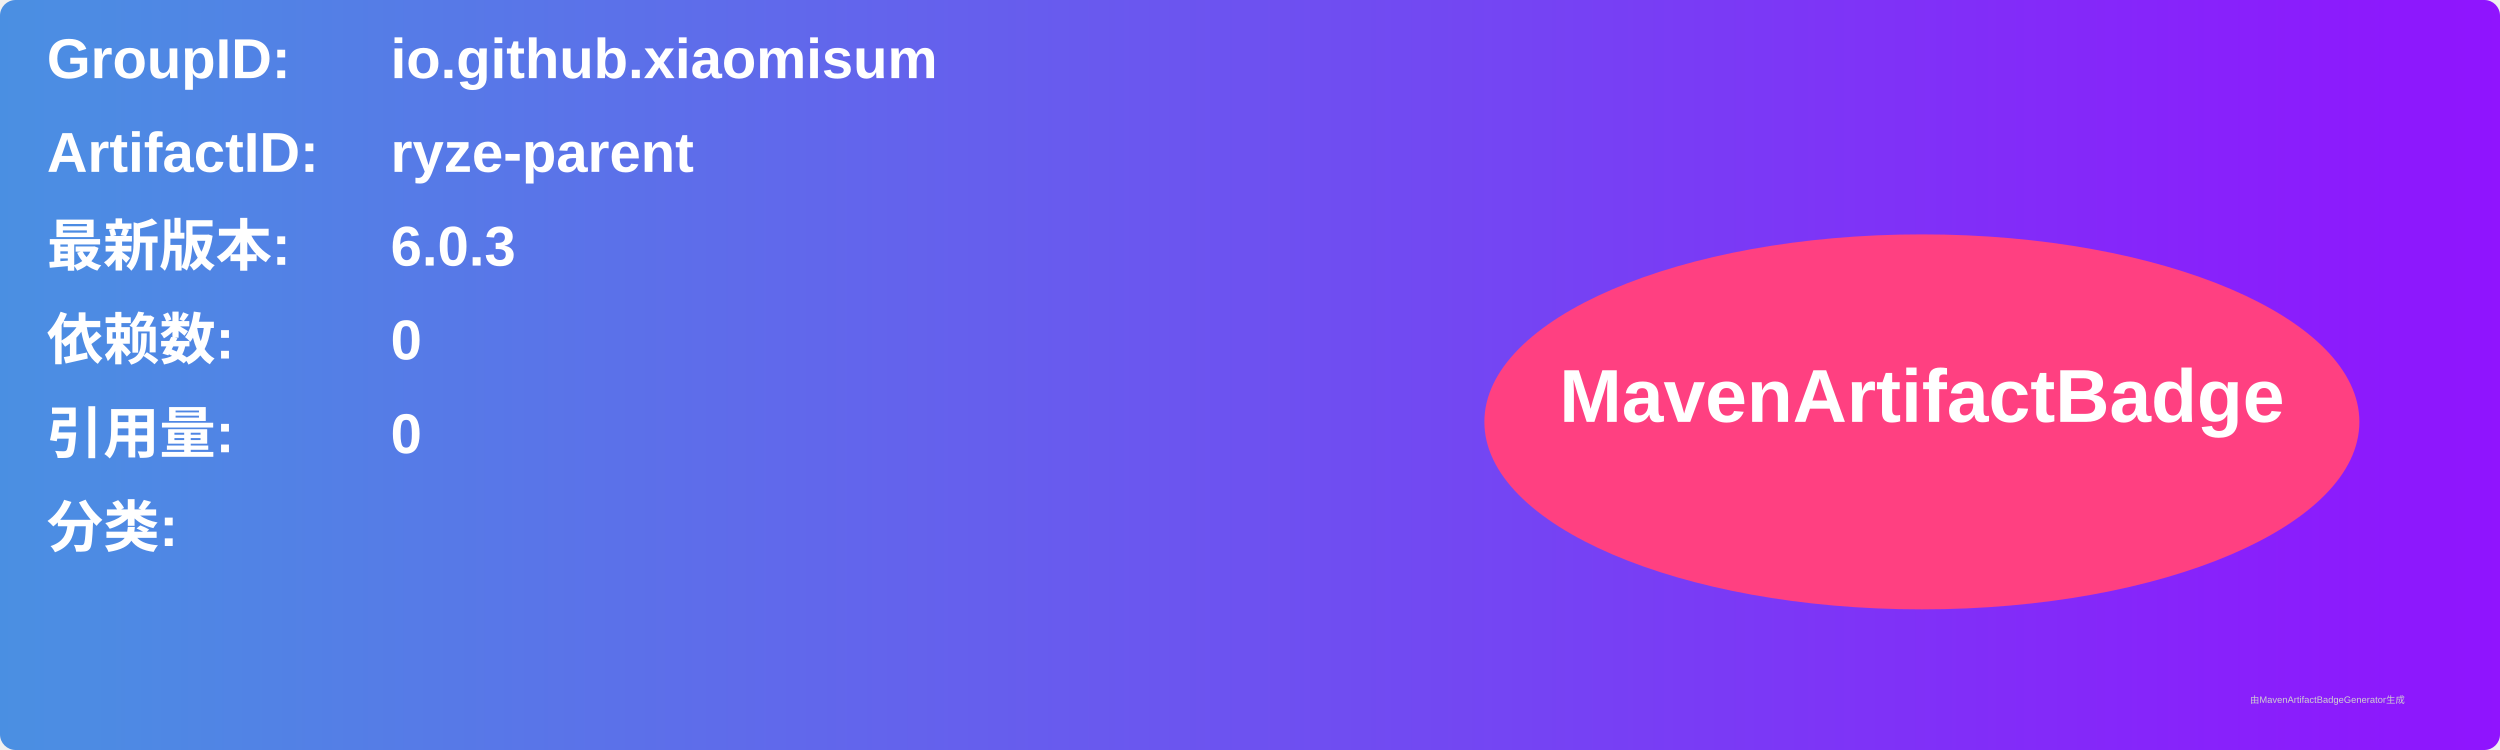
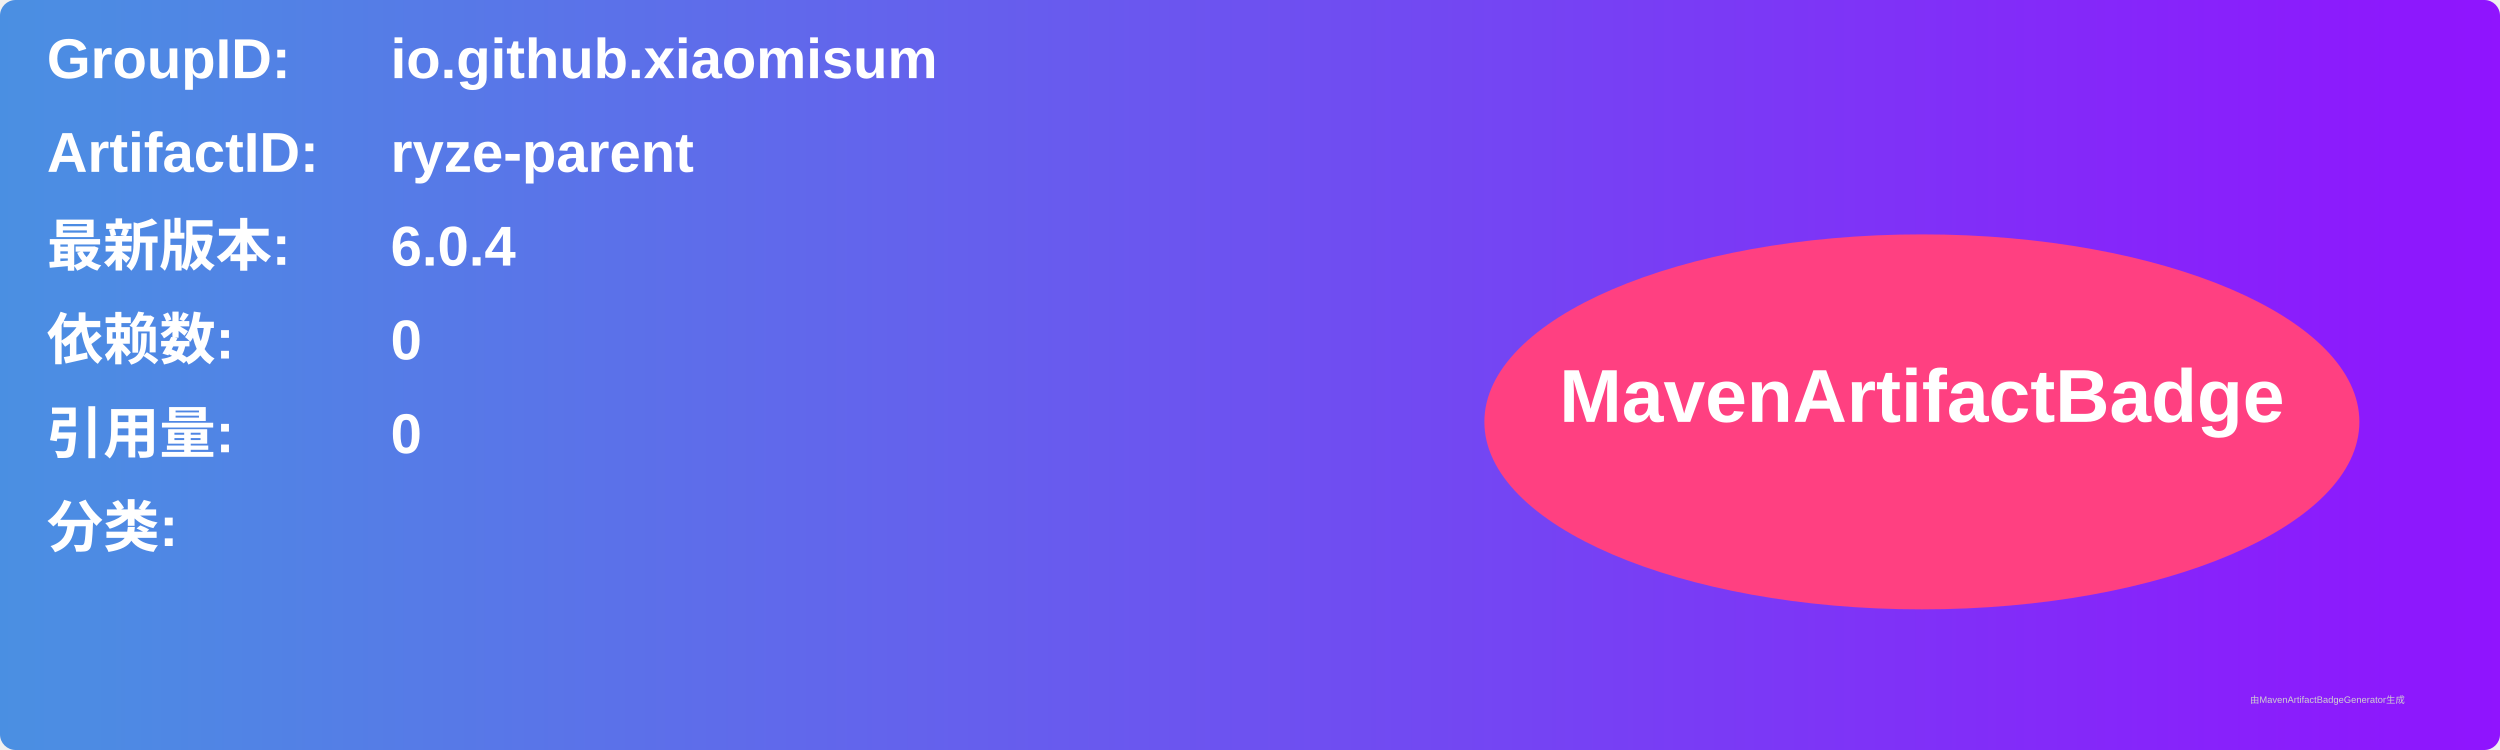
<svg xmlns="http://www.w3.org/2000/svg" width="800" height="240" viewBox="0 0 800 240">
  <linearGradient id="grad" x1="0%" y1="0%" x2="100%" y2="0%">
    <stop offset="0%" stop-color="#4a90e2" />
    <stop offset="100%" stop-color="#9013fe" />
  </linearGradient>
  <rect width="100%" height="100%" rx="5" ry="5" fill="url(#grad)" />
  <g transform="translate(15, 15)">
    <text x="0" y="10" font-family="Arial" font-size="18" fill="white" font-weight="bold" width="260">GroupID:</text>
    <text x="110" y="10" font-family="Arial" font-size="18" fill="white" font-weight="bold" width="460">io.github.xiaomisum</text>
    <text x="0" y="40" font-family="Arial" font-size="18" fill="white" font-weight="bold" width="260">ArtifactID:</text>
    <text x="110" y="40" font-family="Arial" font-size="18" fill="white" font-weight="bold" width="460">ryze-parent</text>
    <text x="0" y="70" font-family="Arial" font-size="18" fill="white" font-weight="bold">最新版本:</text>
    <text x="110" y="70" font-family="Arial" font-size="18" fill="white" font-weight="bold">
-       <tspan font-weight="bold">6.0.3</tspan>
+       <tspan font-weight="bold">6.0.4</tspan>
    </text>
    <text x="0" y="100" font-family="Arial" font-size="18" fill="white" font-weight="bold">依赖数: </text>
    <text x="110" y="100" font-family="Arial" font-size="18" fill="white">
      <tspan font-weight="bold">0</tspan>
    </text>
    <text x="0" y="130" font-family="Arial" font-size="18" fill="white" font-weight="bold">引用量: </text>
    <text x="110" y="130" font-family="Arial" font-size="18" fill="white">
      <tspan font-weight="bold">0</tspan>
    </text>
    <text x="0" y="160" font-family="Arial" font-size="18" fill="white" font-weight="bold">分类:</text>
    <text x="10" y="190" font-family="Arial" font-size="10" fill="white">
      <tspan font-weight="bold" />
    </text>
    <ellipse cx="600" cy="120" rx="140" ry="60" fill="#ff4081" />
    <text x="600" y="120" text-anchor="middle" font-family="Arial" font-size="24" fill="white" font-weight="bold">MavenArtifactBadge</text>
  </g>
  <text x="720" y="225" font-family="Arial" font-size="3" fill="#d0d0d0">由MavenArtifactBadgeGenerator生成</text>
</svg>
